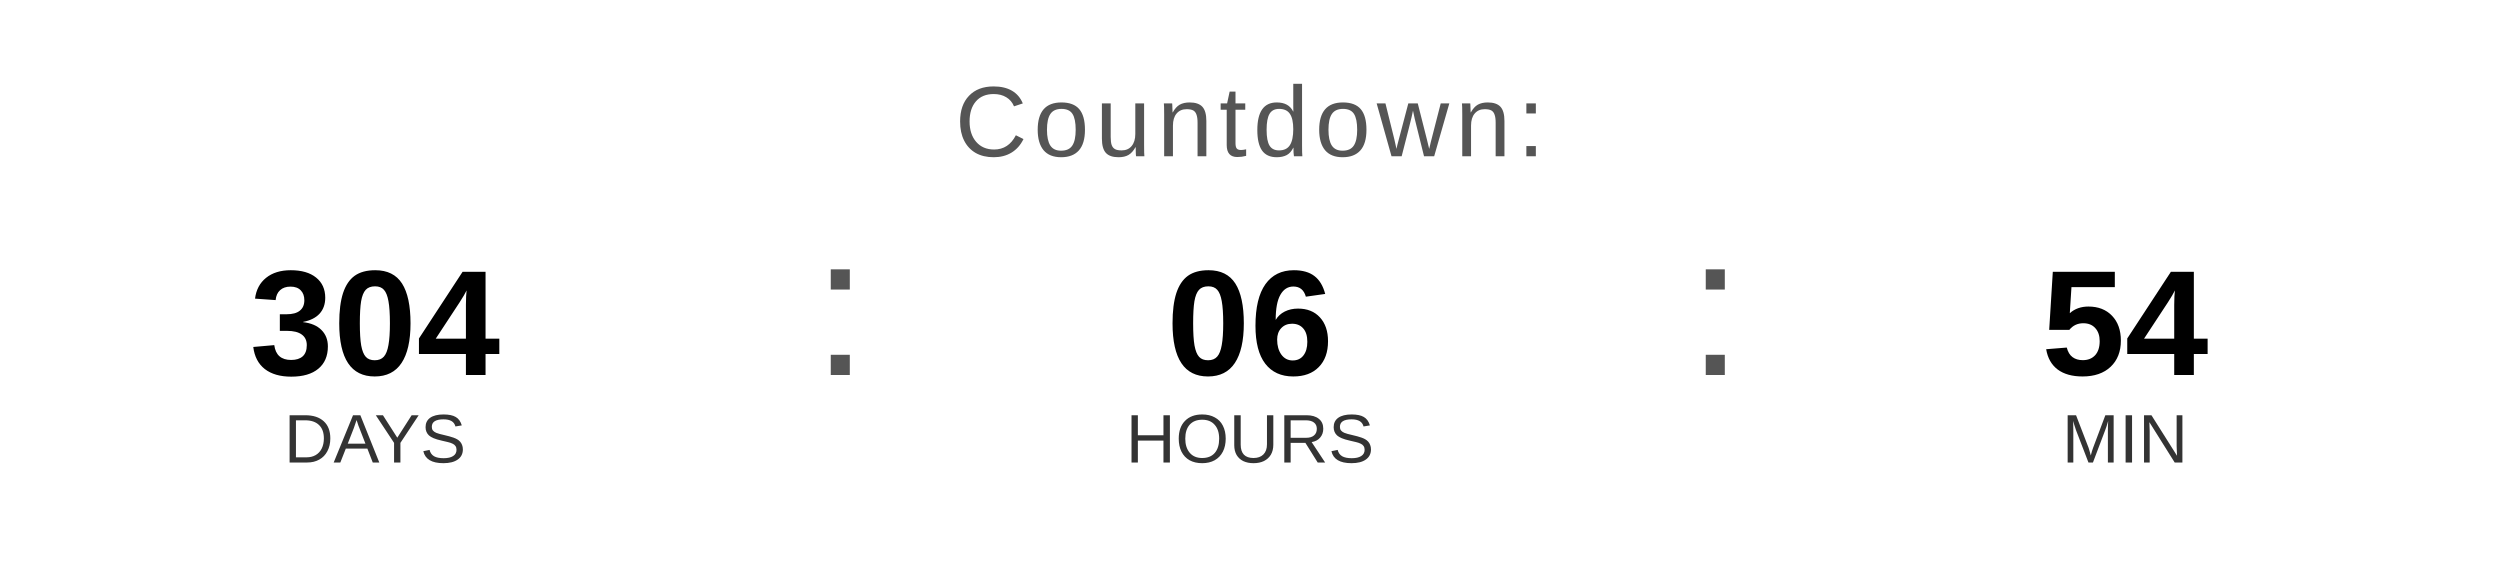
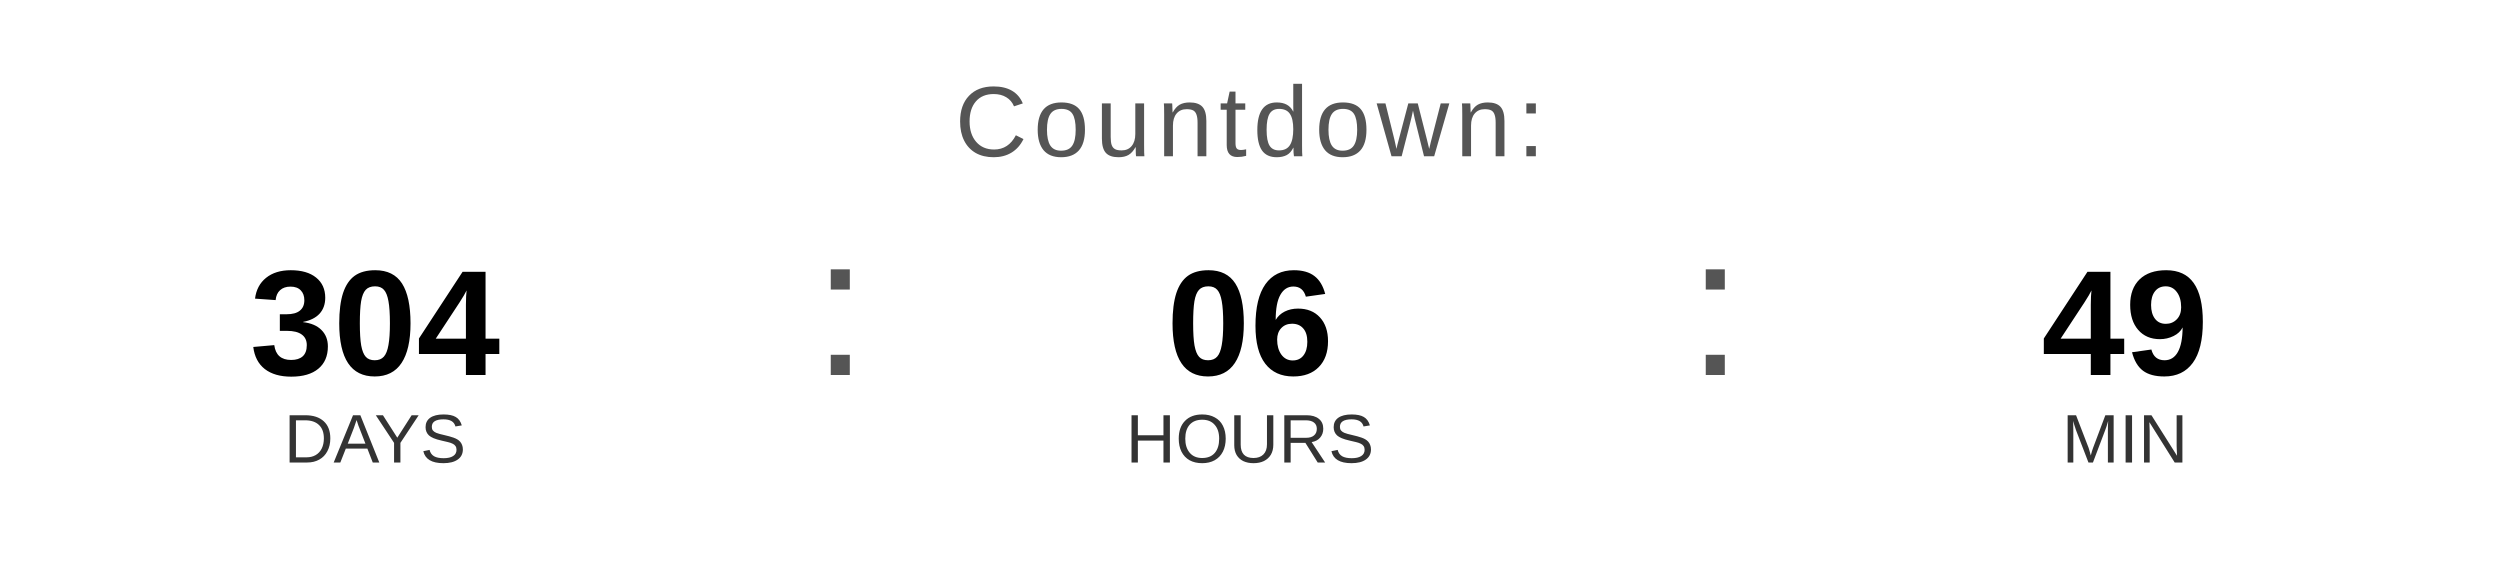
<svg xmlns="http://www.w3.org/2000/svg" width="400" height="90" viewBox="0 0 400 90">
  <text x="200" y="25" font-family="Arial, Helvetica, sans-serif" font-size="16" fill="#555555" text-anchor="middle" letter-spacing="1">
    Countdown:
  </text>
  <text x="60" y="60" font-family="Arial, Helvetica, sans-serif" font-size="24" font-weight="bold" fill="#000000" text-anchor="middle">304</text>
  <text x="60" y="74" font-family="Arial, Helvetica, sans-serif" font-size="11" fill="#333333" text-anchor="middle">DAYS</text>
  <text x="130" y="60" font-family="Arial, sans-serif" font-size="32" fill="#555555">:</text>
  <text x="200" y="60" font-family="Arial, Helvetica, sans-serif" font-size="24" font-weight="bold" fill="#000000" text-anchor="middle">06</text>
  <text x="200" y="74" font-family="Arial, Helvetica, sans-serif" font-size="11" fill="#333333" text-anchor="middle">HOURS</text>
  <text x="270" y="60" font-family="Arial, sans-serif" font-size="32" fill="#555555">:</text>
-   <text x="340" y="60" font-family="Arial, Helvetica, sans-serif" font-size="24" font-weight="bold" fill="#000000" text-anchor="middle">54</text>
+   <text x="340" y="60" font-family="Arial, Helvetica, sans-serif" font-size="24" font-weight="bold" fill="#000000" text-anchor="middle">49</text>
  <text x="340" y="74" font-family="Arial, Helvetica, sans-serif" font-size="11" fill="#333333" text-anchor="middle">MIN</text>
</svg>
